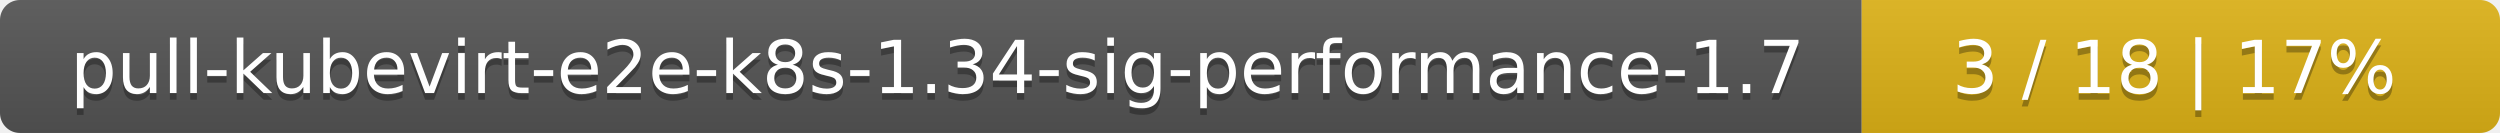
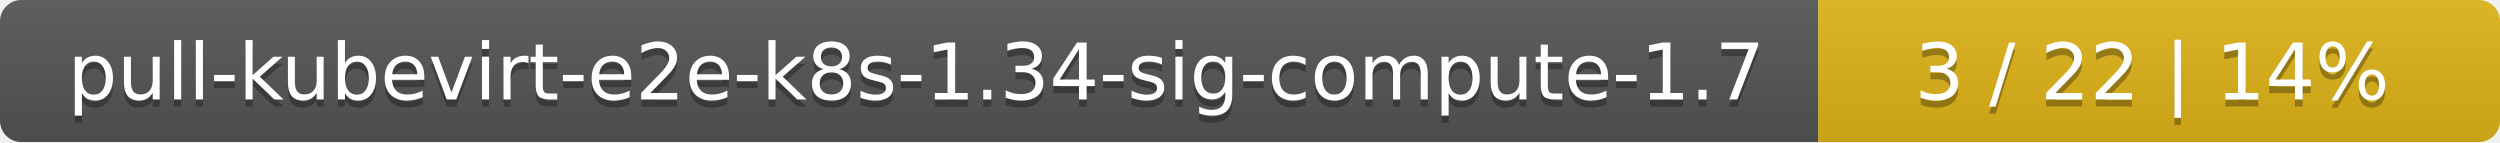
- <svg xmlns="http://www.w3.org/2000/svg" width="376" height="20">
+ <svg xmlns="http://www.w3.org/2000/svg" width="352" height="20">
  <linearGradient id="smooth" x2="0" y2="100%">
    <stop offset="0" stop-color="#bbb" stop-opacity=".1" />
    <stop offset="1" stop-opacity=".1" />
  </linearGradient>
  <mask id="round">
-     <rect width="376" height="20" rx="3" fill="#fff" />
+     <rect width="352" height="20" rx="3" fill="#fff" />
  </mask>
  <g mask="url(#round)">
-     <rect width="280" height="20" fill="#555" />
-     <rect x="280" width="96" height="20" fill="#dfb317" />
-     <rect width="376" height="20" fill="url(#smooth)" />
+     <rect width="256" height="20" fill="#555" />
+     <rect x="256" width="96" height="20" fill="#dfb317" />
+     <rect width="352" height="20" fill="url(#smooth)" />
  </g>
  <g fill="#fff" text-anchor="middle" font-family="DejaVu Sans,Verdana,Geneva,sans-serif" font-size="11">
-     <text x="141" y="15" fill="#010101" fill-opacity=".3">pull-kubevirt-e2e-k8s-1.34-sig-performance-1.7</text>
-     <text x="141" y="14">pull-kubevirt-e2e-k8s-1.34-sig-performance-1.7</text>
-     <text x="327" y="15" fill="#010101" fill-opacity=".3">3 / 18    |    17%</text>
-     <text x="327" y="14">3 / 18    |    17%</text>
+     <text x="129" y="15" fill="#010101" fill-opacity=".3">pull-kubevirt-e2e-k8s-1.34-sig-compute-1.7</text>
+     <text x="129" y="14">pull-kubevirt-e2e-k8s-1.34-sig-compute-1.7</text>
+     <text x="303" y="15" fill="#010101" fill-opacity=".3">3 / 22    |    14%</text>
+     <text x="303" y="14">3 / 22    |    14%</text>
  </g>
</svg>
